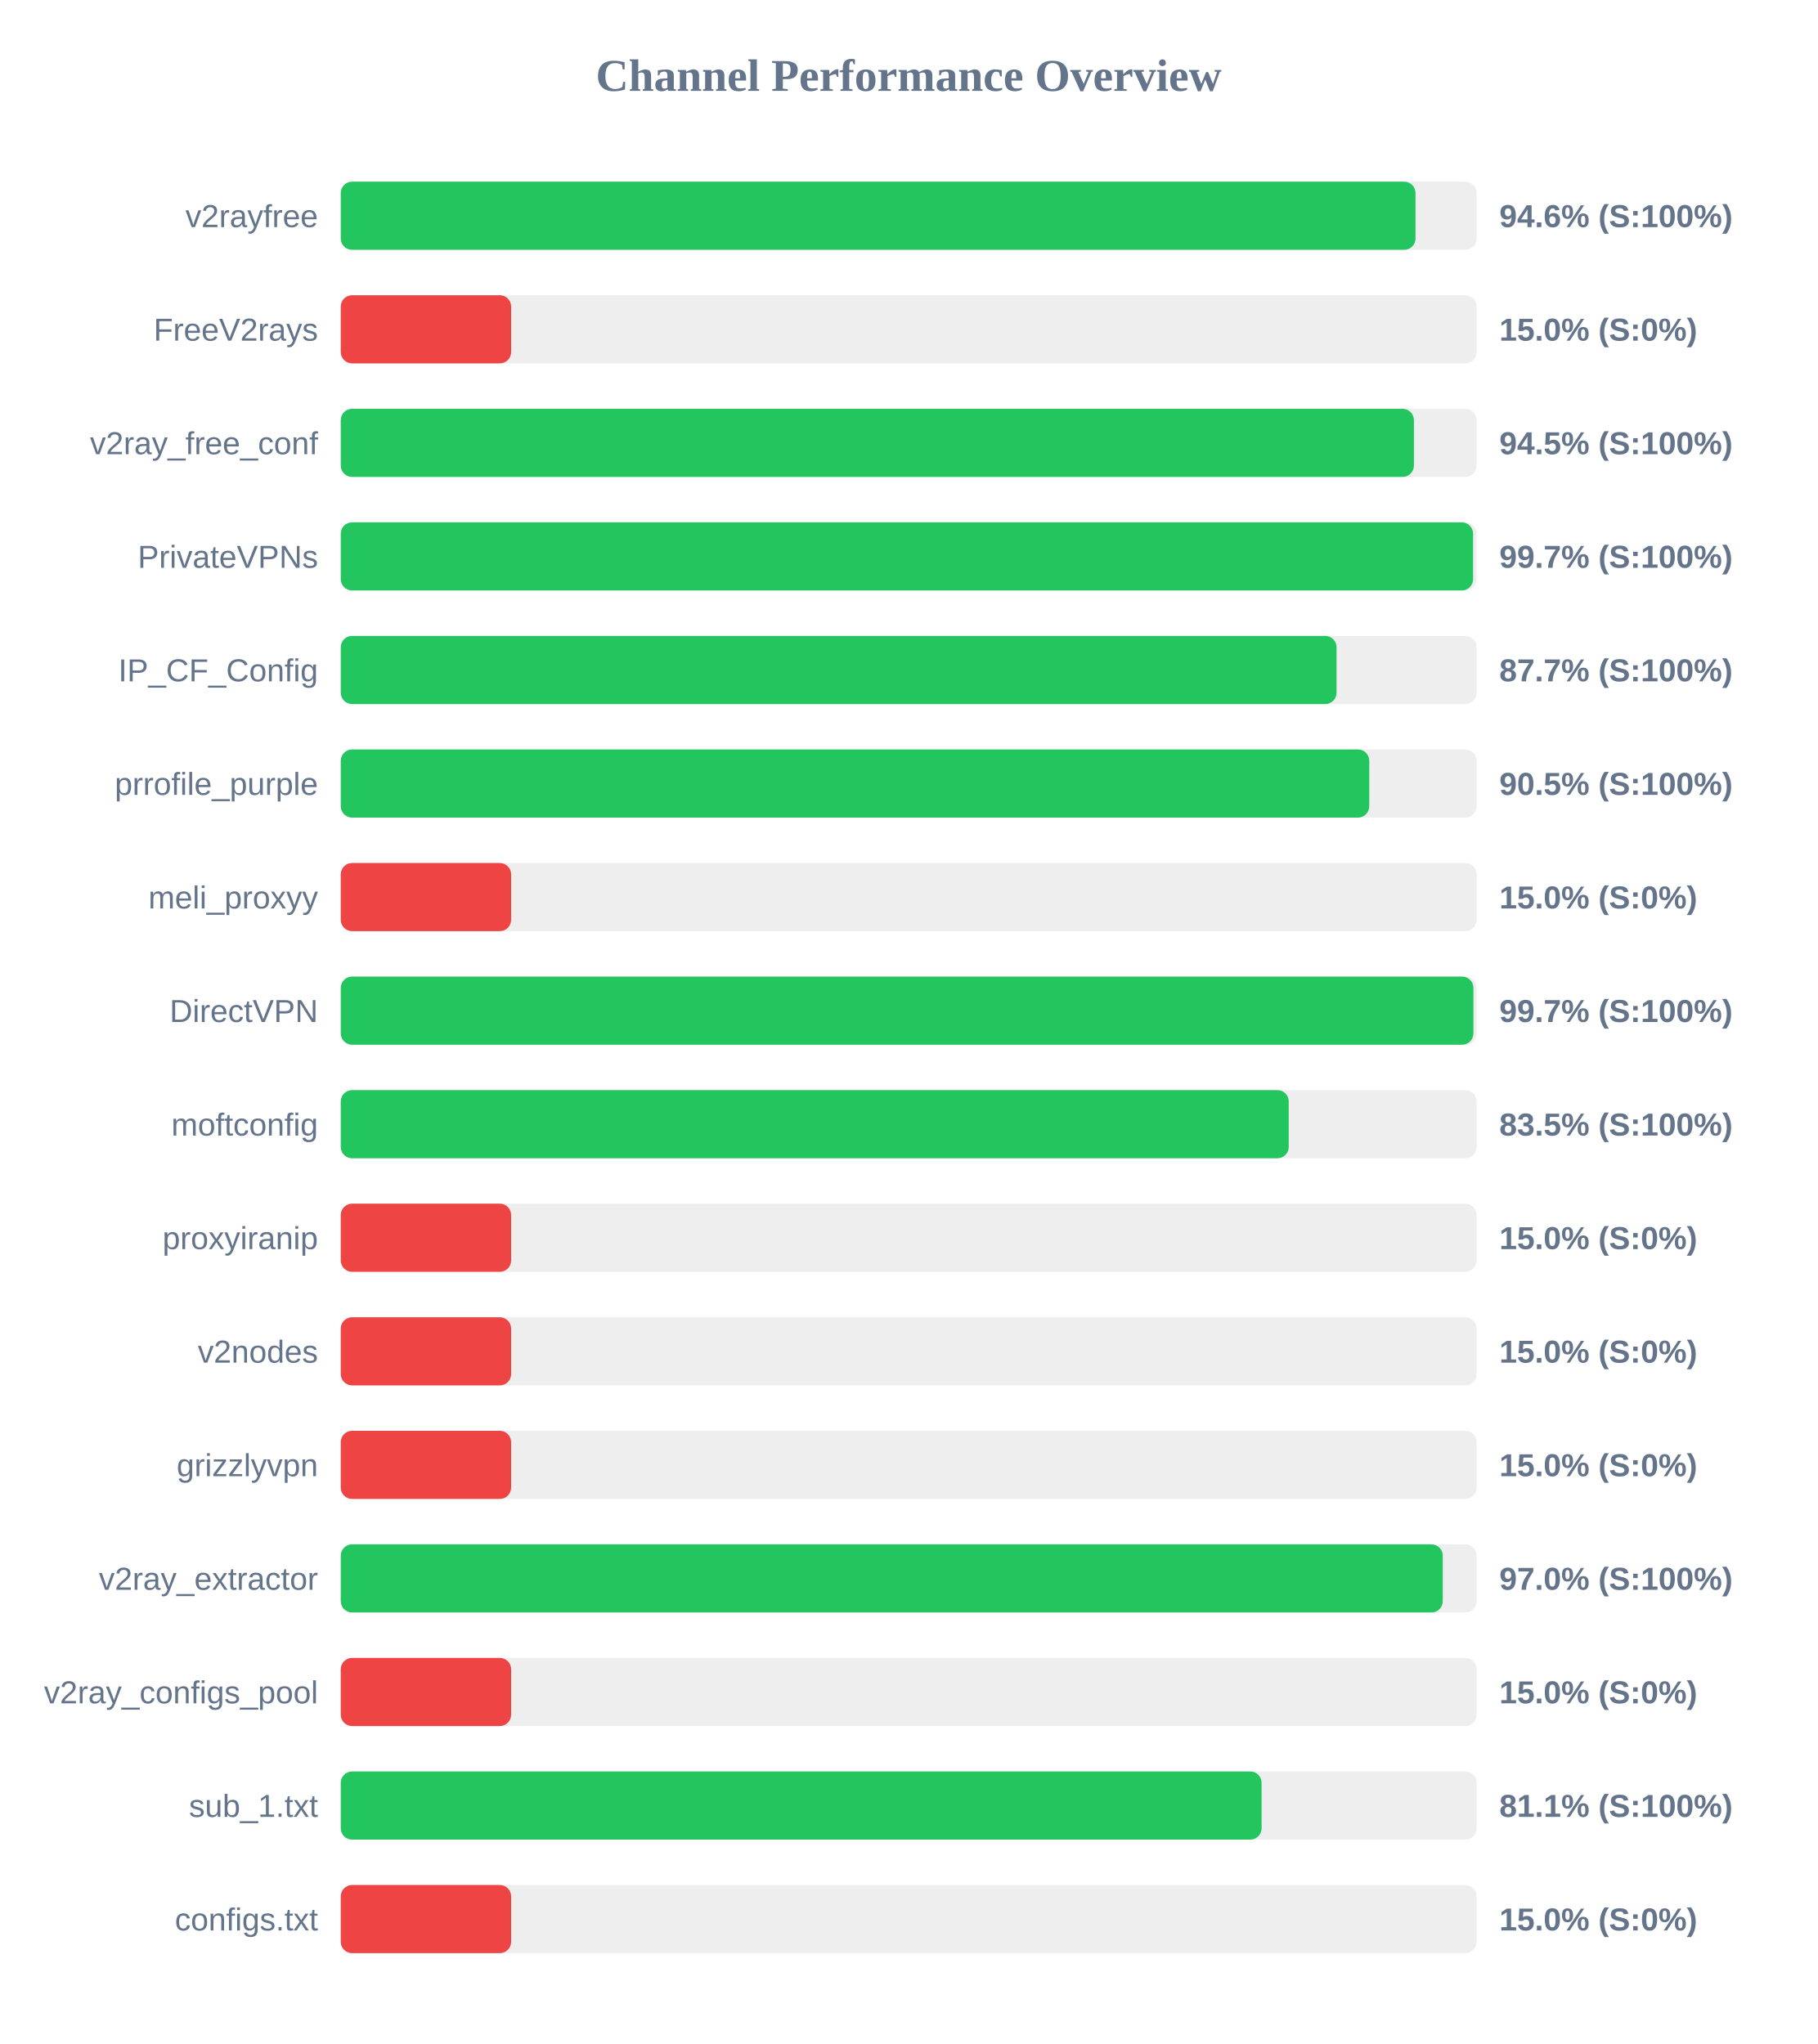
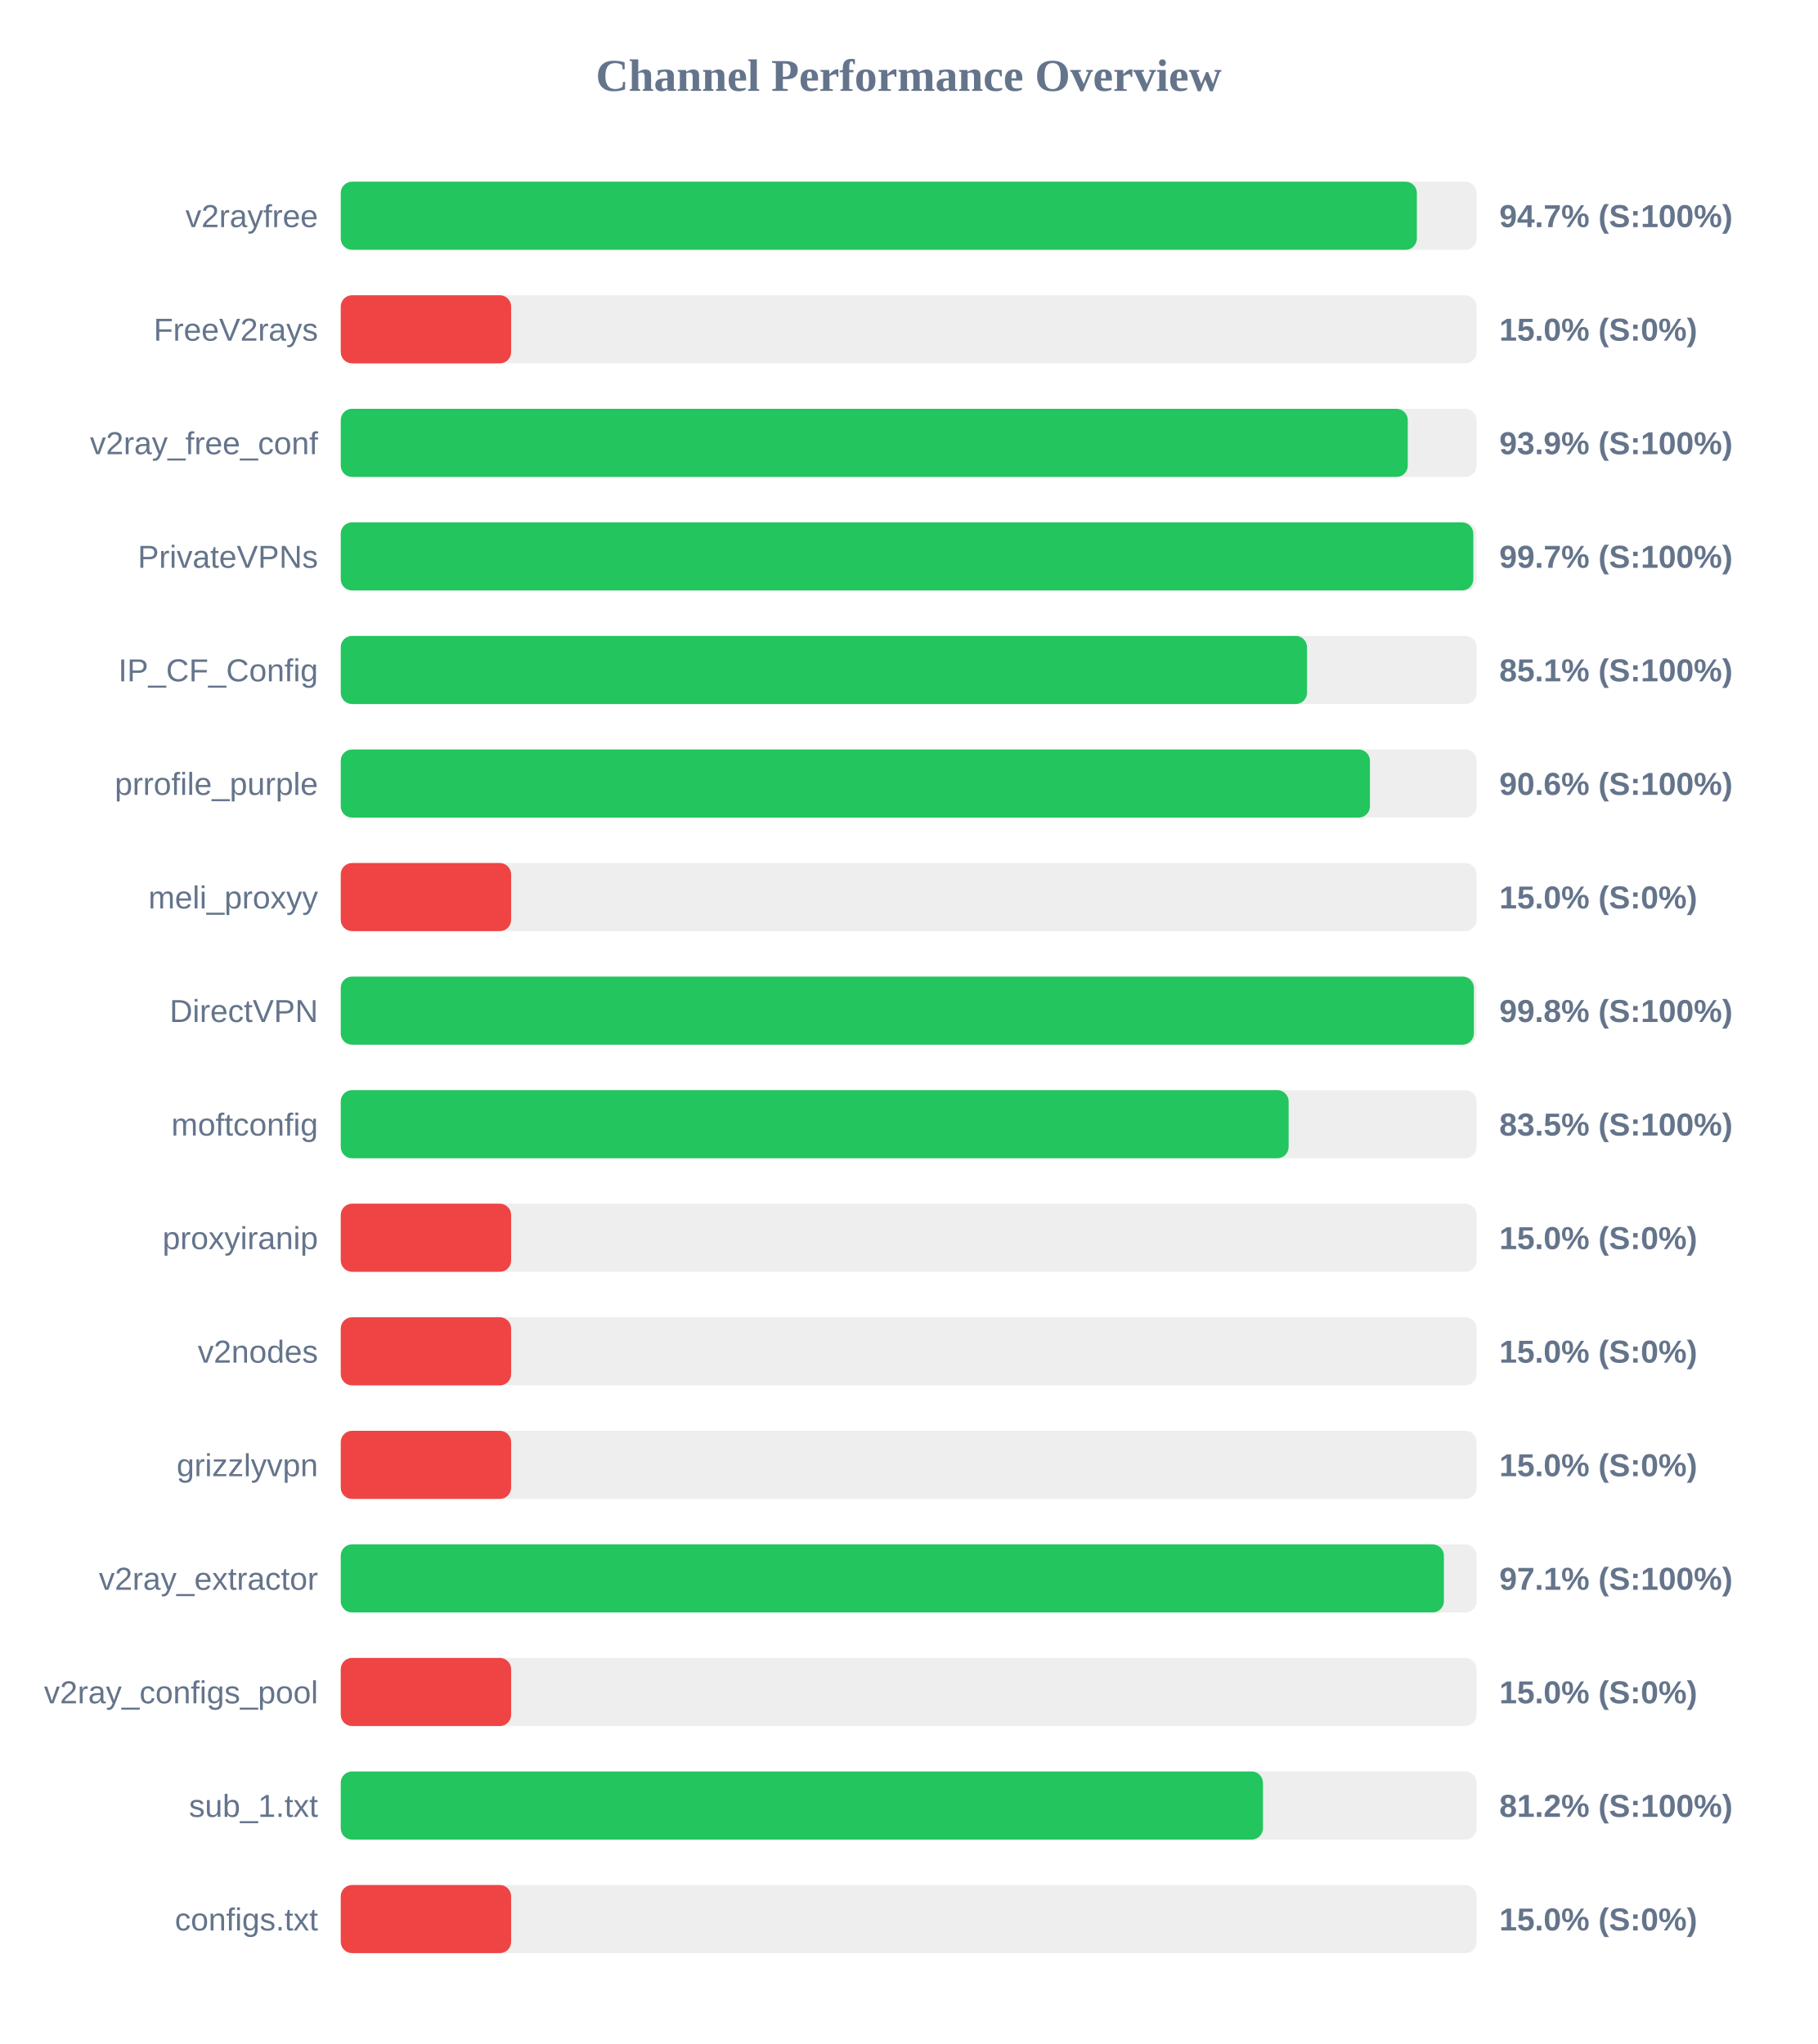
<svg xmlns="http://www.w3.org/2000/svg" width="800" height="900" version="1.1">
  <style>
        .row { font: 14px Arial; fill: #64748b; }
        .score { font: bold 14px Arial; fill: #64748b; }
    </style>
  <text x="400" y="40" text-anchor="middle" font-size="20px" font-weight="bold" fill="#64748b">Channel Performance Overview</text>
  <rect x="150" y="80" width="500" height="30" fill="#eee" rx="5" />
-   <rect x="150" y="80" width="473.1" height="30" fill="#22c55e" rx="5" />
+   <rect x="150" y="80" width="473.7" height="30" fill="#22c55e" rx="5" />
  <text x="140" y="100" text-anchor="end" class="row">v2rayfree</text>
-   <text x="660" y="100" text-anchor="start" class="score">94.6% (S:100%)</text>
+   <text x="660" y="100" text-anchor="start" class="score">94.7% (S:100%)</text>
  <rect x="150" y="130" width="500" height="30" fill="#eee" rx="5" />
  <rect x="150" y="130" width="75.0" height="30" fill="#ef4444" rx="5" />
  <text x="140" y="150" text-anchor="end" class="row">FreeV2rays</text>
  <text x="660" y="150" text-anchor="start" class="score">15.0% (S:0%)</text>
  <rect x="150" y="180" width="500" height="30" fill="#eee" rx="5" />
-   <rect x="150" y="180" width="472.4" height="30" fill="#22c55e" rx="5" />
+   <rect x="150" y="180" width="469.7" height="30" fill="#22c55e" rx="5" />
  <text x="140" y="200" text-anchor="end" class="row">v2ray_free_conf</text>
-   <text x="660" y="200" text-anchor="start" class="score">94.5% (S:100%)</text>
+   <text x="660" y="200" text-anchor="start" class="score">93.9% (S:100%)</text>
  <rect x="150" y="230" width="500" height="30" fill="#eee" rx="5" />
-   <rect x="150" y="230" width="498.45" height="30" fill="#22c55e" rx="5" />
+   <rect x="150" y="230" width="498.55" height="30" fill="#22c55e" rx="5" />
  <text x="140" y="250" text-anchor="end" class="row">PrivateVPNs</text>
  <text x="660" y="250" text-anchor="start" class="score">99.7% (S:100%)</text>
  <rect x="150" y="280" width="500" height="30" fill="#eee" rx="5" />
-   <rect x="150" y="280" width="438.35" height="30" fill="#22c55e" rx="5" />
+   <rect x="150" y="280" width="425.35" height="30" fill="#22c55e" rx="5" />
  <text x="140" y="300" text-anchor="end" class="row">IP_CF_Config</text>
-   <text x="660" y="300" text-anchor="start" class="score">87.7% (S:100%)</text>
+   <text x="660" y="300" text-anchor="start" class="score">85.1% (S:100%)</text>
  <rect x="150" y="330" width="500" height="30" fill="#eee" rx="5" />
-   <rect x="150" y="330" width="452.75" height="30" fill="#22c55e" rx="5" />
+   <rect x="150" y="330" width="453.05" height="30" fill="#22c55e" rx="5" />
  <text x="140" y="350" text-anchor="end" class="row">prrofile_purple</text>
-   <text x="660" y="350" text-anchor="start" class="score">90.5% (S:100%)</text>
+   <text x="660" y="350" text-anchor="start" class="score">90.6% (S:100%)</text>
  <rect x="150" y="380" width="500" height="30" fill="#eee" rx="5" />
  <rect x="150" y="380" width="75.0" height="30" fill="#ef4444" rx="5" />
  <text x="140" y="400" text-anchor="end" class="row">meli_proxyy</text>
  <text x="660" y="400" text-anchor="start" class="score">15.0% (S:0%)</text>
  <rect x="150" y="430" width="500" height="30" fill="#eee" rx="5" />
-   <rect x="150" y="430" width="498.6" height="30" fill="#22c55e" rx="5" />
+   <rect x="150" y="430" width="498.8" height="30" fill="#22c55e" rx="5" />
  <text x="140" y="450" text-anchor="end" class="row">DirectVPN</text>
-   <text x="660" y="450" text-anchor="start" class="score">99.7% (S:100%)</text>
+   <text x="660" y="450" text-anchor="start" class="score">99.8% (S:100%)</text>
  <rect x="150" y="480" width="500" height="30" fill="#eee" rx="5" />
-   <rect x="150" y="480" width="417.3" height="30" fill="#22c55e" rx="5" />
+   <rect x="150" y="480" width="417.25" height="30" fill="#22c55e" rx="5" />
  <text x="140" y="500" text-anchor="end" class="row">moftconfig</text>
  <text x="660" y="500" text-anchor="start" class="score">83.5% (S:100%)</text>
  <rect x="150" y="530" width="500" height="30" fill="#eee" rx="5" />
  <rect x="150" y="530" width="75.0" height="30" fill="#ef4444" rx="5" />
  <text x="140" y="550" text-anchor="end" class="row">proxyiranip</text>
  <text x="660" y="550" text-anchor="start" class="score">15.0% (S:0%)</text>
  <rect x="150" y="580" width="500" height="30" fill="#eee" rx="5" />
  <rect x="150" y="580" width="75.0" height="30" fill="#ef4444" rx="5" />
  <text x="140" y="600" text-anchor="end" class="row">v2nodes</text>
  <text x="660" y="600" text-anchor="start" class="score">15.0% (S:0%)</text>
  <rect x="150" y="630" width="500" height="30" fill="#eee" rx="5" />
  <rect x="150" y="630" width="75.0" height="30" fill="#ef4444" rx="5" />
  <text x="140" y="650" text-anchor="end" class="row">grizzlyvpn</text>
  <text x="660" y="650" text-anchor="start" class="score">15.0% (S:0%)</text>
  <rect x="150" y="680" width="500" height="30" fill="#eee" rx="5" />
-   <rect x="150" y="680" width="485.1" height="30" fill="#22c55e" rx="5" />
+   <rect x="150" y="680" width="485.6" height="30" fill="#22c55e" rx="5" />
  <text x="140" y="700" text-anchor="end" class="row">v2ray_extractor</text>
-   <text x="660" y="700" text-anchor="start" class="score">97.0% (S:100%)</text>
+   <text x="660" y="700" text-anchor="start" class="score">97.1% (S:100%)</text>
  <rect x="150" y="730" width="500" height="30" fill="#eee" rx="5" />
  <rect x="150" y="730" width="75.0" height="30" fill="#ef4444" rx="5" />
  <text x="140" y="750" text-anchor="end" class="row">v2ray_configs_pool</text>
  <text x="660" y="750" text-anchor="start" class="score">15.0% (S:0%)</text>
  <rect x="150" y="780" width="500" height="30" fill="#eee" rx="5" />
-   <rect x="150" y="780" width="405.35" height="30" fill="#22c55e" rx="5" />
+   <rect x="150" y="780" width="405.95" height="30" fill="#22c55e" rx="5" />
  <text x="140" y="800" text-anchor="end" class="row">sub_1.txt</text>
-   <text x="660" y="800" text-anchor="start" class="score">81.1% (S:100%)</text>
+   <text x="660" y="800" text-anchor="start" class="score">81.2% (S:100%)</text>
  <rect x="150" y="830" width="500" height="30" fill="#eee" rx="5" />
  <rect x="150" y="830" width="75.0" height="30" fill="#ef4444" rx="5" />
  <text x="140" y="850" text-anchor="end" class="row">configs.txt</text>
  <text x="660" y="850" text-anchor="start" class="score">15.0% (S:0%)</text>
</svg>
